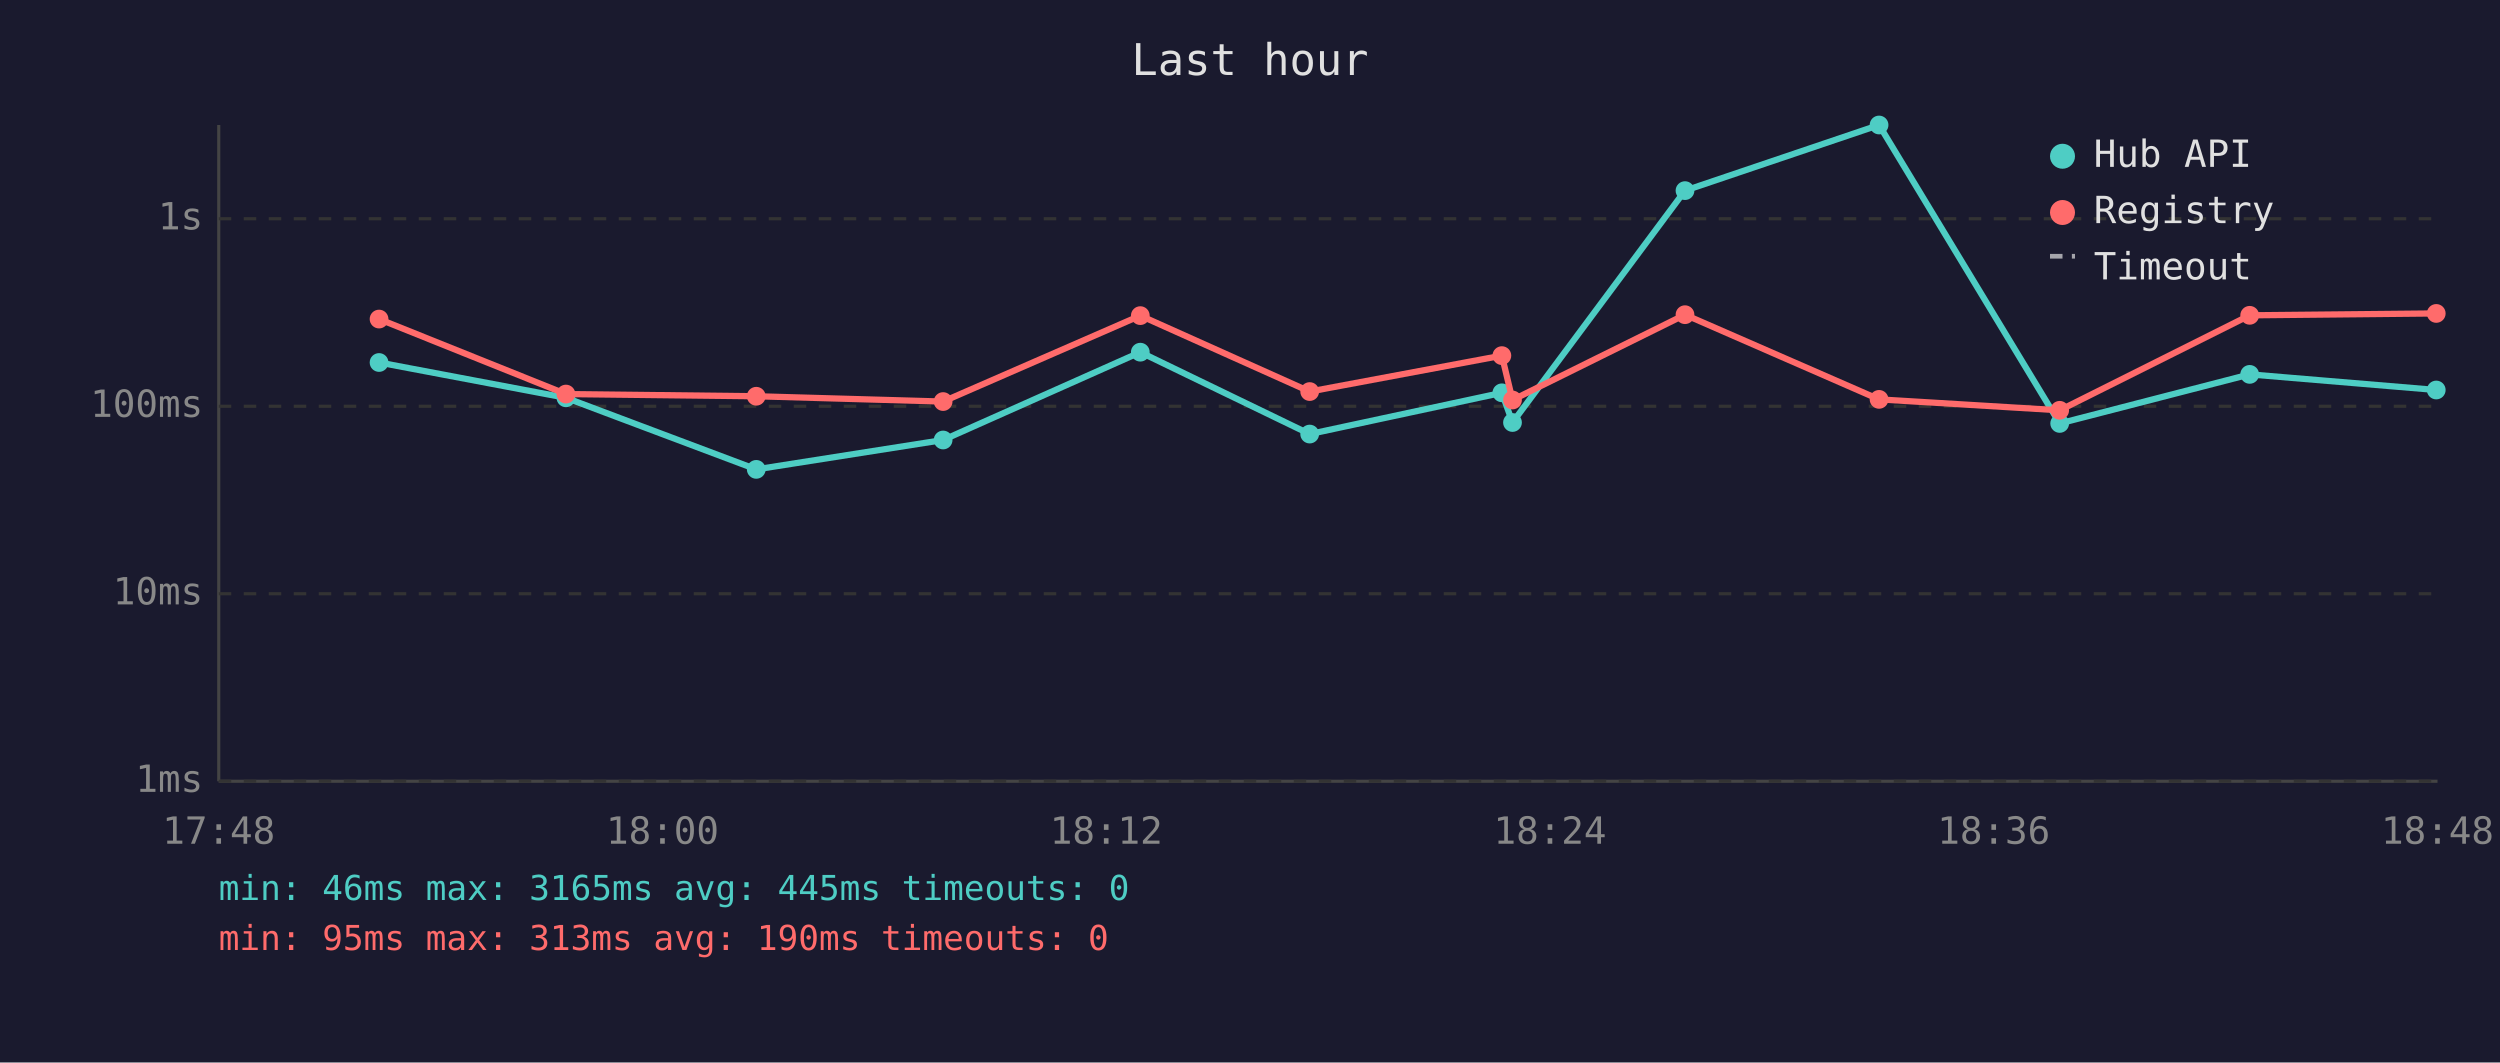
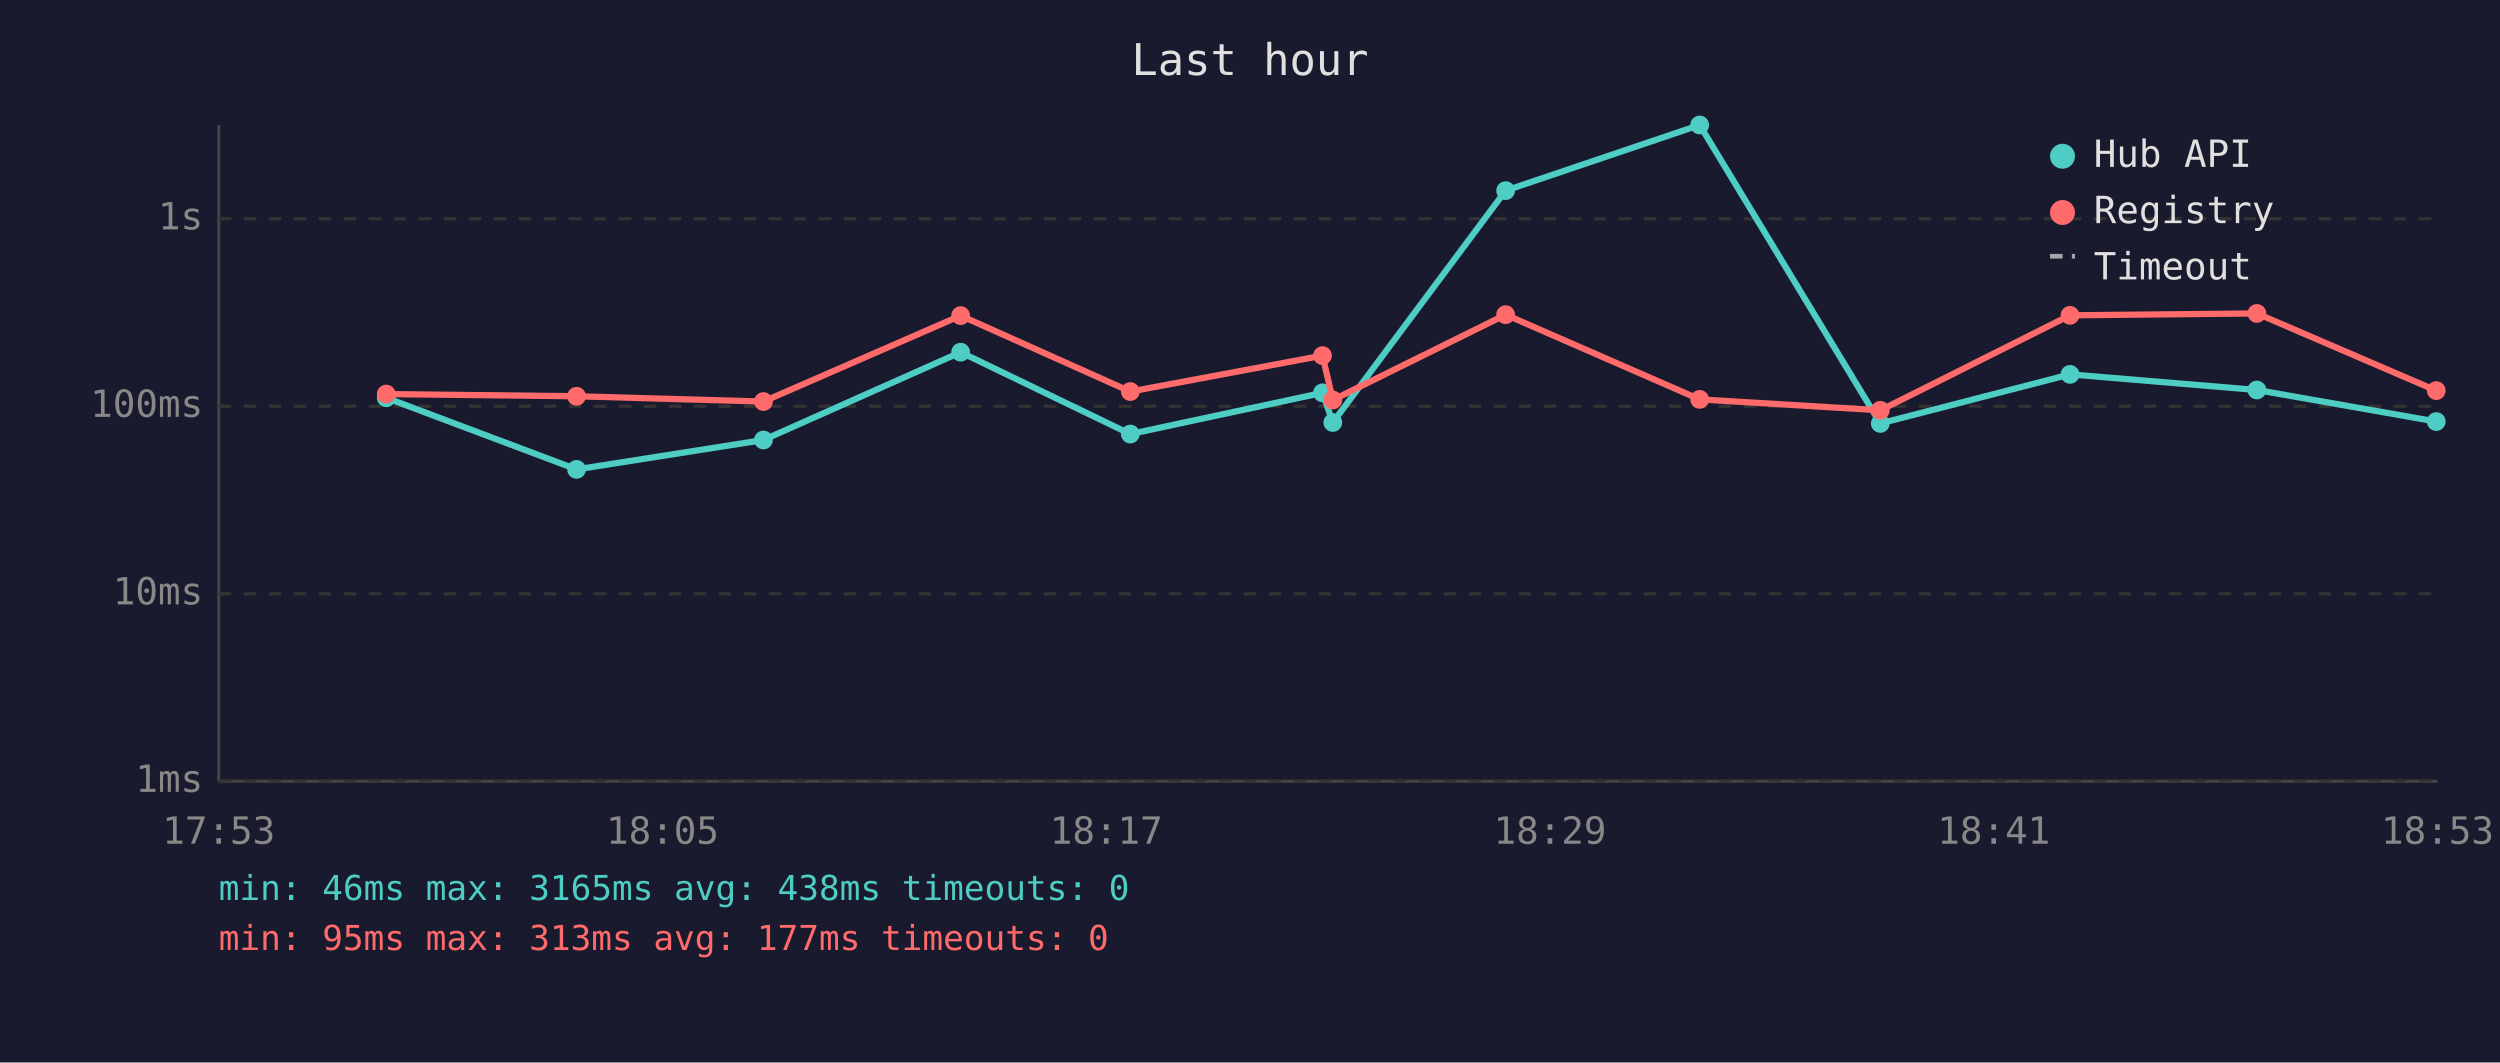
<svg xmlns="http://www.w3.org/2000/svg" viewBox="0 0 800 340" font-family="monospace" font-size="12">
  <rect width="800" height="340" fill="#1a1a2e" />
  <text x="400" y="24" fill="#e0e0e0" font-size="14" text-anchor="middle">Last hour</text>
  <line x1="70" y1="40" x2="70" y2="250" stroke="#444" stroke-width="1" />
  <line x1="70" y1="250" x2="780" y2="250" stroke="#444" stroke-width="1" />
  <line x1="70" y1="250" x2="780" y2="250" stroke="#333" stroke-width="1" stroke-dasharray="4" />
  <text x="65" y="250" fill="#888" text-anchor="end" dominant-baseline="middle">1ms</text>
  <line x1="70" y1="190" x2="780" y2="190" stroke="#333" stroke-width="1" stroke-dasharray="4" />
  <text x="65" y="190" fill="#888" text-anchor="end" dominant-baseline="middle">10ms</text>
  <line x1="70" y1="130" x2="780" y2="130" stroke="#333" stroke-width="1" stroke-dasharray="4" />
  <text x="65" y="130" fill="#888" text-anchor="end" dominant-baseline="middle">100ms</text>
  <line x1="70" y1="70" x2="780" y2="70" stroke="#333" stroke-width="1" stroke-dasharray="4" />
  <text x="65" y="70" fill="#888" text-anchor="end" dominant-baseline="middle">1s</text>
-   <text x="70" y="270" fill="#888" text-anchor="middle">17:48</text>
-   <text x="212" y="270" fill="#888" text-anchor="middle">18:00</text>
-   <text x="354" y="270" fill="#888" text-anchor="middle">18:12</text>
-   <text x="496" y="270" fill="#888" text-anchor="middle">18:24</text>
-   <text x="638" y="270" fill="#888" text-anchor="middle">18:36</text>
-   <text x="780" y="270" fill="#888" text-anchor="middle">18:48</text>
-   <polyline points="121.3,116.0 181.1,127.3 242.0,150.2 301.8,140.8 364.9,112.7 419.1,138.9 480.6,125.7 484.0,135.2 539.2,61.0 601.3,40.0 659.1,135.5 719.9,119.8 779.6,124.8" fill="none" stroke="#4ecdc4" stroke-width="2" opacity="1" />
-   <circle cx="121.3" cy="116.0" r="3" fill="#4ecdc4" />
-   <circle cx="181.1" cy="127.3" r="3" fill="#4ecdc4" />
-   <circle cx="242.0" cy="150.2" r="3" fill="#4ecdc4" />
-   <circle cx="301.8" cy="140.8" r="3" fill="#4ecdc4" />
-   <circle cx="364.9" cy="112.7" r="3" fill="#4ecdc4" />
-   <circle cx="419.1" cy="138.9" r="3" fill="#4ecdc4" />
-   <circle cx="480.6" cy="125.7" r="3" fill="#4ecdc4" />
-   <circle cx="484.0" cy="135.2" r="3" fill="#4ecdc4" />
-   <circle cx="539.2" cy="61.0" r="3" fill="#4ecdc4" />
-   <circle cx="601.3" cy="40.0" r="3" fill="#4ecdc4" />
-   <circle cx="659.1" cy="135.5" r="3" fill="#4ecdc4" />
-   <circle cx="719.9" cy="119.8" r="3" fill="#4ecdc4" />
-   <circle cx="779.6" cy="124.8" r="3" fill="#4ecdc4" />
-   <polyline points="121.3,102.1 181.1,126.1 242.0,126.8 301.8,128.5 364.9,101.0 419.1,125.3 480.6,113.8 484.0,128.0 539.2,100.7 601.3,127.8 659.1,131.3 719.9,100.9 779.6,100.3" fill="none" stroke="#ff6b6b" stroke-width="2" opacity="1" />
-   <circle cx="121.3" cy="102.1" r="3" fill="#ff6b6b" />
-   <circle cx="181.1" cy="126.1" r="3" fill="#ff6b6b" />
-   <circle cx="242.0" cy="126.8" r="3" fill="#ff6b6b" />
-   <circle cx="301.8" cy="128.5" r="3" fill="#ff6b6b" />
-   <circle cx="364.9" cy="101.0" r="3" fill="#ff6b6b" />
-   <circle cx="419.1" cy="125.3" r="3" fill="#ff6b6b" />
-   <circle cx="480.6" cy="113.8" r="3" fill="#ff6b6b" />
-   <circle cx="484.0" cy="128.0" r="3" fill="#ff6b6b" />
-   <circle cx="539.2" cy="100.7" r="3" fill="#ff6b6b" />
-   <circle cx="601.3" cy="127.8" r="3" fill="#ff6b6b" />
-   <circle cx="659.1" cy="131.3" r="3" fill="#ff6b6b" />
-   <circle cx="719.9" cy="100.9" r="3" fill="#ff6b6b" />
-   <circle cx="779.6" cy="100.3" r="3" fill="#ff6b6b" />
+   <text x="70" y="270" fill="#888" text-anchor="middle">17:53</text>
+   <text x="212" y="270" fill="#888" text-anchor="middle">18:05</text>
+   <text x="354" y="270" fill="#888" text-anchor="middle">18:17</text>
+   <text x="496" y="270" fill="#888" text-anchor="middle">18:29</text>
+   <text x="638" y="270" fill="#888" text-anchor="middle">18:41</text>
+   <text x="780" y="270" fill="#888" text-anchor="middle">18:53</text>
+   <polyline points="123.6,127.3 184.5,150.2 244.3,140.8 307.4,112.7 361.7,138.9 423.2,125.7 426.5,135.2 481.8,61.0 543.9,40.0 601.7,135.5 662.4,119.8 722.2,124.8 779.6,134.9" fill="none" stroke="#4ecdc4" stroke-width="2" opacity="1" />
+   <circle cx="123.6" cy="127.3" r="3" fill="#4ecdc4" />
+   <circle cx="184.5" cy="150.2" r="3" fill="#4ecdc4" />
+   <circle cx="244.3" cy="140.8" r="3" fill="#4ecdc4" />
+   <circle cx="307.4" cy="112.7" r="3" fill="#4ecdc4" />
+   <circle cx="361.7" cy="138.9" r="3" fill="#4ecdc4" />
+   <circle cx="423.2" cy="125.7" r="3" fill="#4ecdc4" />
+   <circle cx="426.5" cy="135.2" r="3" fill="#4ecdc4" />
+   <circle cx="481.8" cy="61.0" r="3" fill="#4ecdc4" />
+   <circle cx="543.9" cy="40.0" r="3" fill="#4ecdc4" />
+   <circle cx="601.7" cy="135.5" r="3" fill="#4ecdc4" />
+   <circle cx="662.4" cy="119.8" r="3" fill="#4ecdc4" />
+   <circle cx="722.2" cy="124.8" r="3" fill="#4ecdc4" />
+   <circle cx="779.6" cy="134.9" r="3" fill="#4ecdc4" />
+   <polyline points="123.6,126.1 184.5,126.8 244.3,128.5 307.4,101.0 361.7,125.3 423.2,113.8 426.5,128.0 481.8,100.7 543.9,127.8 601.7,131.3 662.4,100.9 722.2,100.3 779.6,125.0" fill="none" stroke="#ff6b6b" stroke-width="2" opacity="1" />
+   <circle cx="123.6" cy="126.1" r="3" fill="#ff6b6b" />
+   <circle cx="184.5" cy="126.8" r="3" fill="#ff6b6b" />
+   <circle cx="244.3" cy="128.5" r="3" fill="#ff6b6b" />
+   <circle cx="307.4" cy="101.0" r="3" fill="#ff6b6b" />
+   <circle cx="361.7" cy="125.3" r="3" fill="#ff6b6b" />
+   <circle cx="423.2" cy="113.8" r="3" fill="#ff6b6b" />
+   <circle cx="426.5" cy="128.0" r="3" fill="#ff6b6b" />
+   <circle cx="481.8" cy="100.7" r="3" fill="#ff6b6b" />
+   <circle cx="543.9" cy="127.8" r="3" fill="#ff6b6b" />
+   <circle cx="601.7" cy="131.3" r="3" fill="#ff6b6b" />
+   <circle cx="662.4" cy="100.9" r="3" fill="#ff6b6b" />
+   <circle cx="722.2" cy="100.3" r="3" fill="#ff6b6b" />
+   <circle cx="779.6" cy="125.0" r="3" fill="#ff6b6b" />
  <circle cx="660" cy="50" r="4" fill="#4ecdc4" />
  <text x="670" y="50" fill="#e0e0e0" dominant-baseline="middle">Hub API</text>
  <circle cx="660" cy="68" r="4" fill="#ff6b6b" />
  <text x="670" y="68" fill="#e0e0e0" dominant-baseline="middle">Registry</text>
  <line x1="656" y1="82" x2="664" y2="82" stroke="#e0e0e0" stroke-width="1.5" stroke-dasharray="4,3" opacity="0.7" />
  <text x="670" y="86" fill="#e0e0e0" dominant-baseline="middle">Timeout</text>
-   <text x="70" y="288" fill="#4ecdc4" font-size="11">min: 46ms  max: 3165ms  avg: 445ms  timeouts: 0</text>
-   <text x="70" y="304" fill="#ff6b6b" font-size="11">min: 95ms  max: 313ms  avg: 190ms  timeouts: 0</text>
+   <text x="70" y="288" fill="#4ecdc4" font-size="11">min: 46ms  max: 3165ms  avg: 438ms  timeouts: 0</text>
+   <text x="70" y="304" fill="#ff6b6b" font-size="11">min: 95ms  max: 313ms  avg: 177ms  timeouts: 0</text>
</svg>
